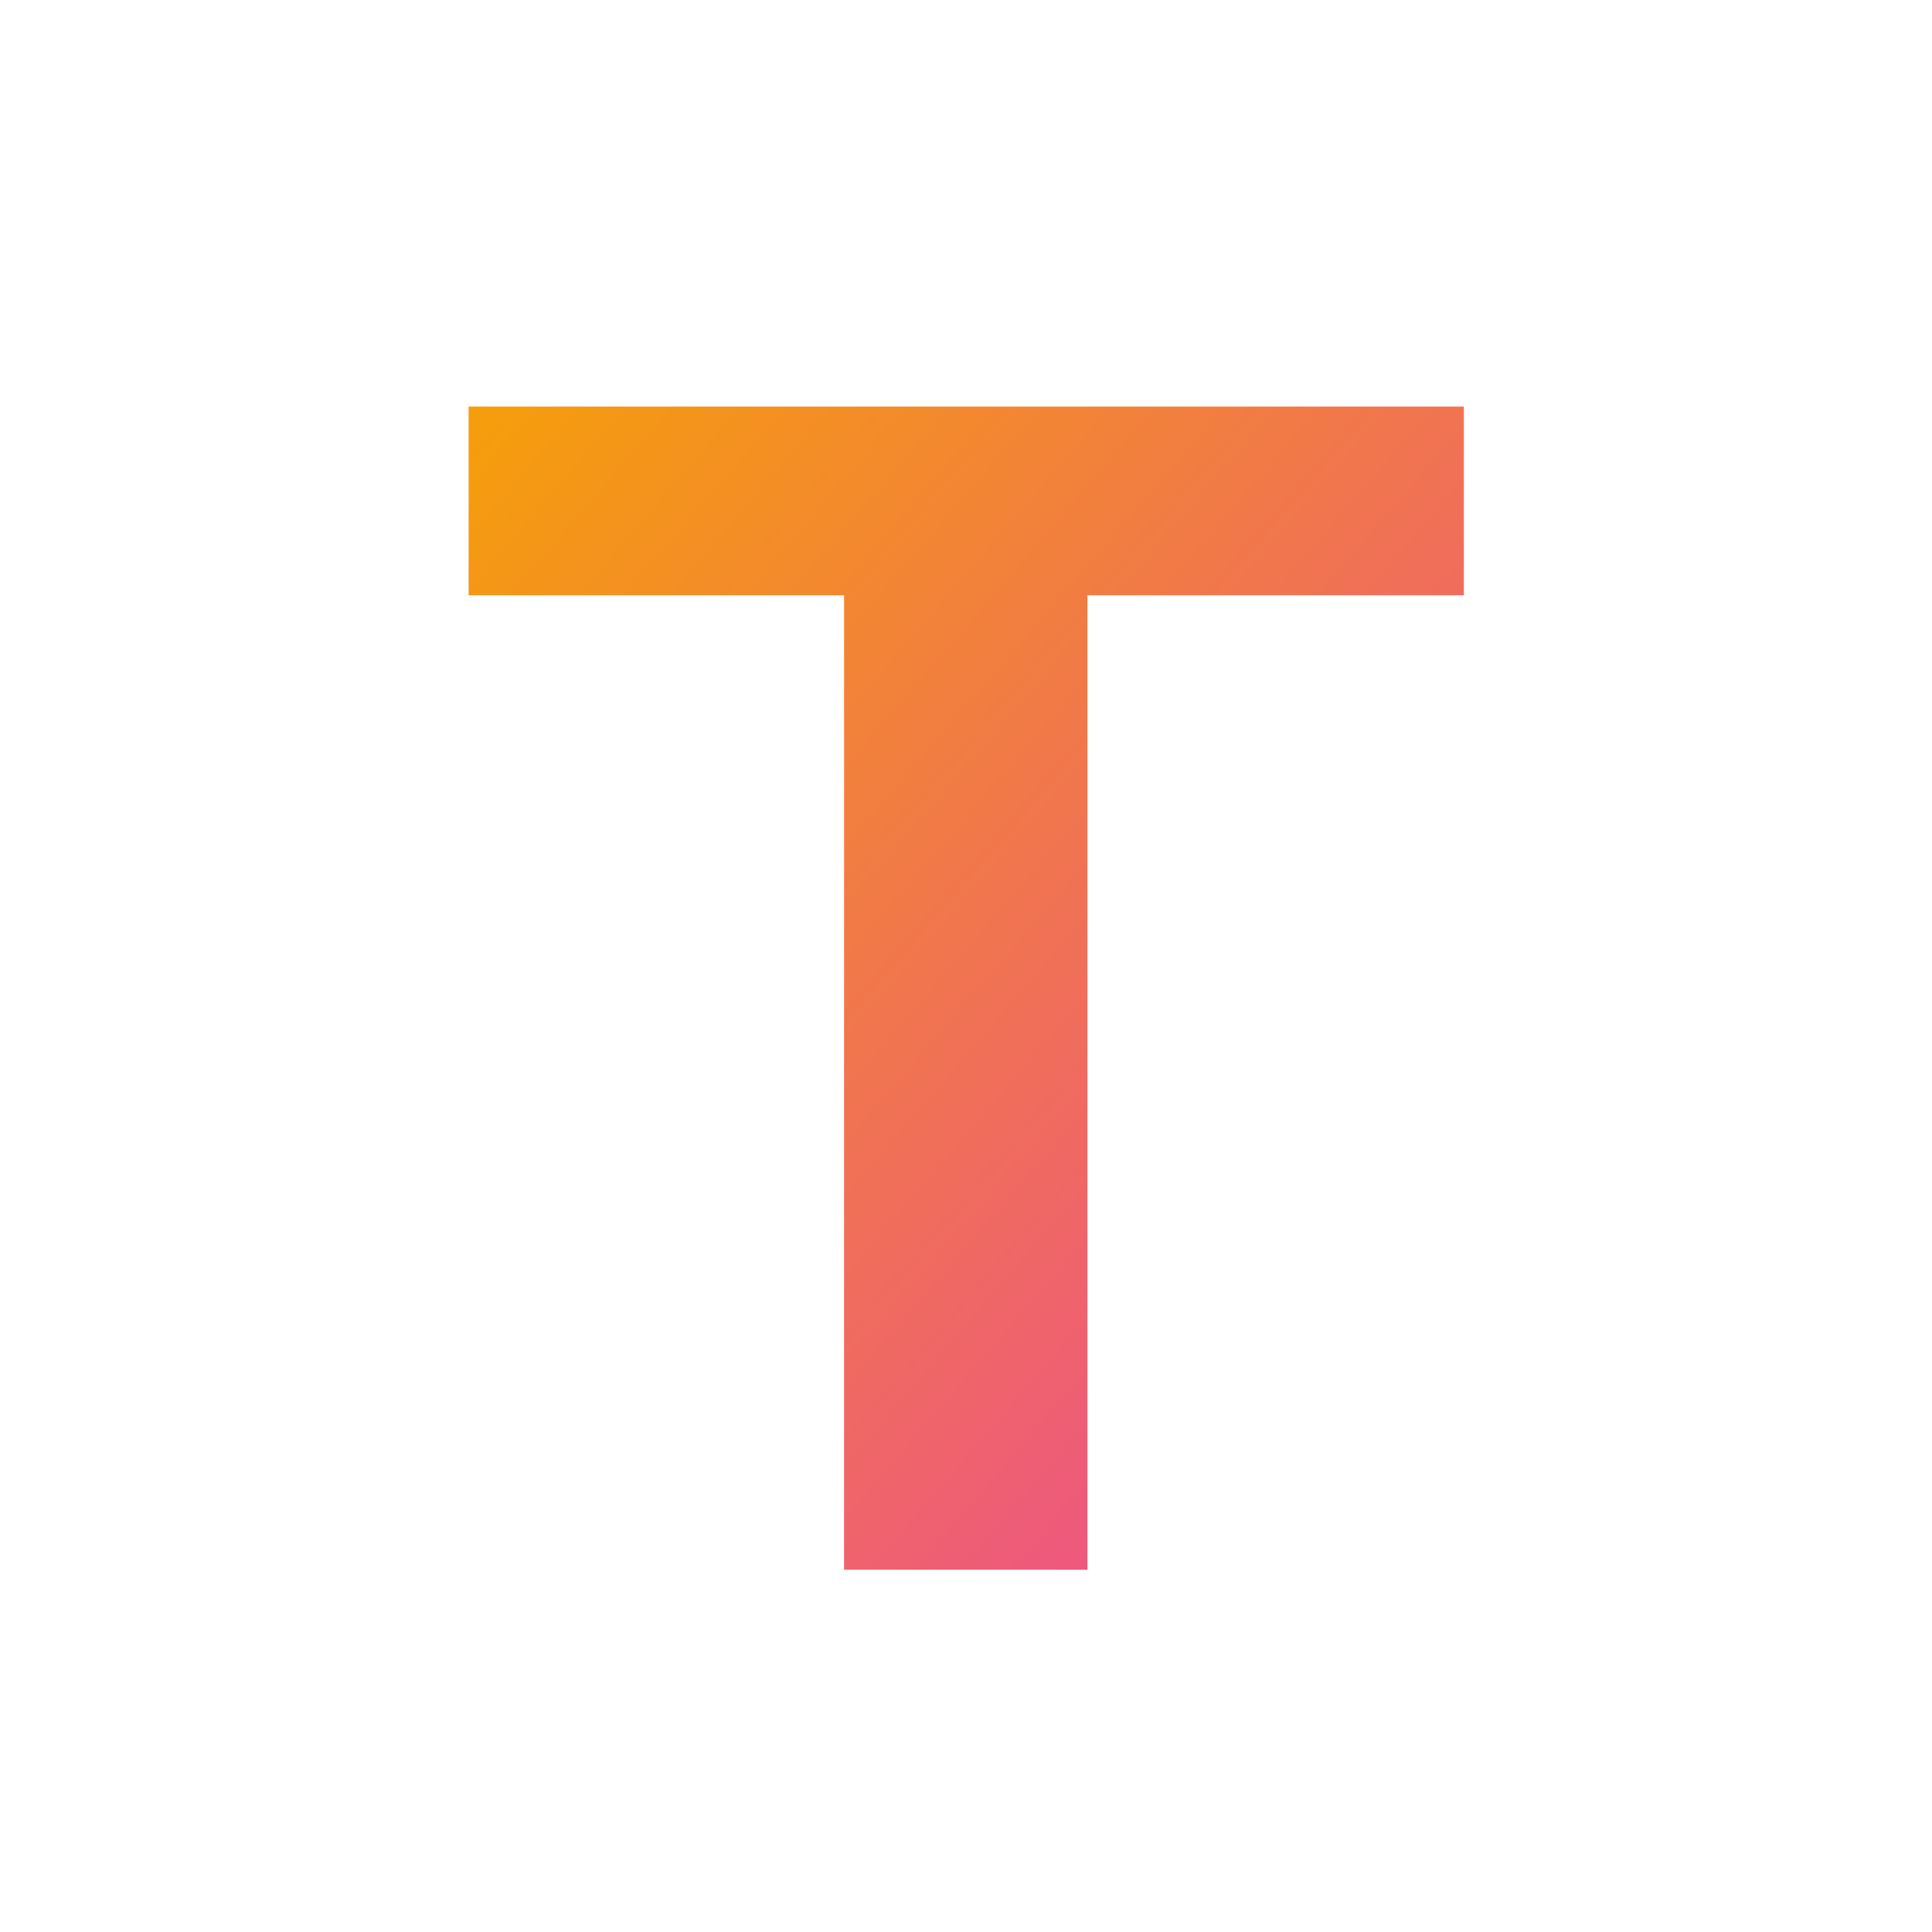
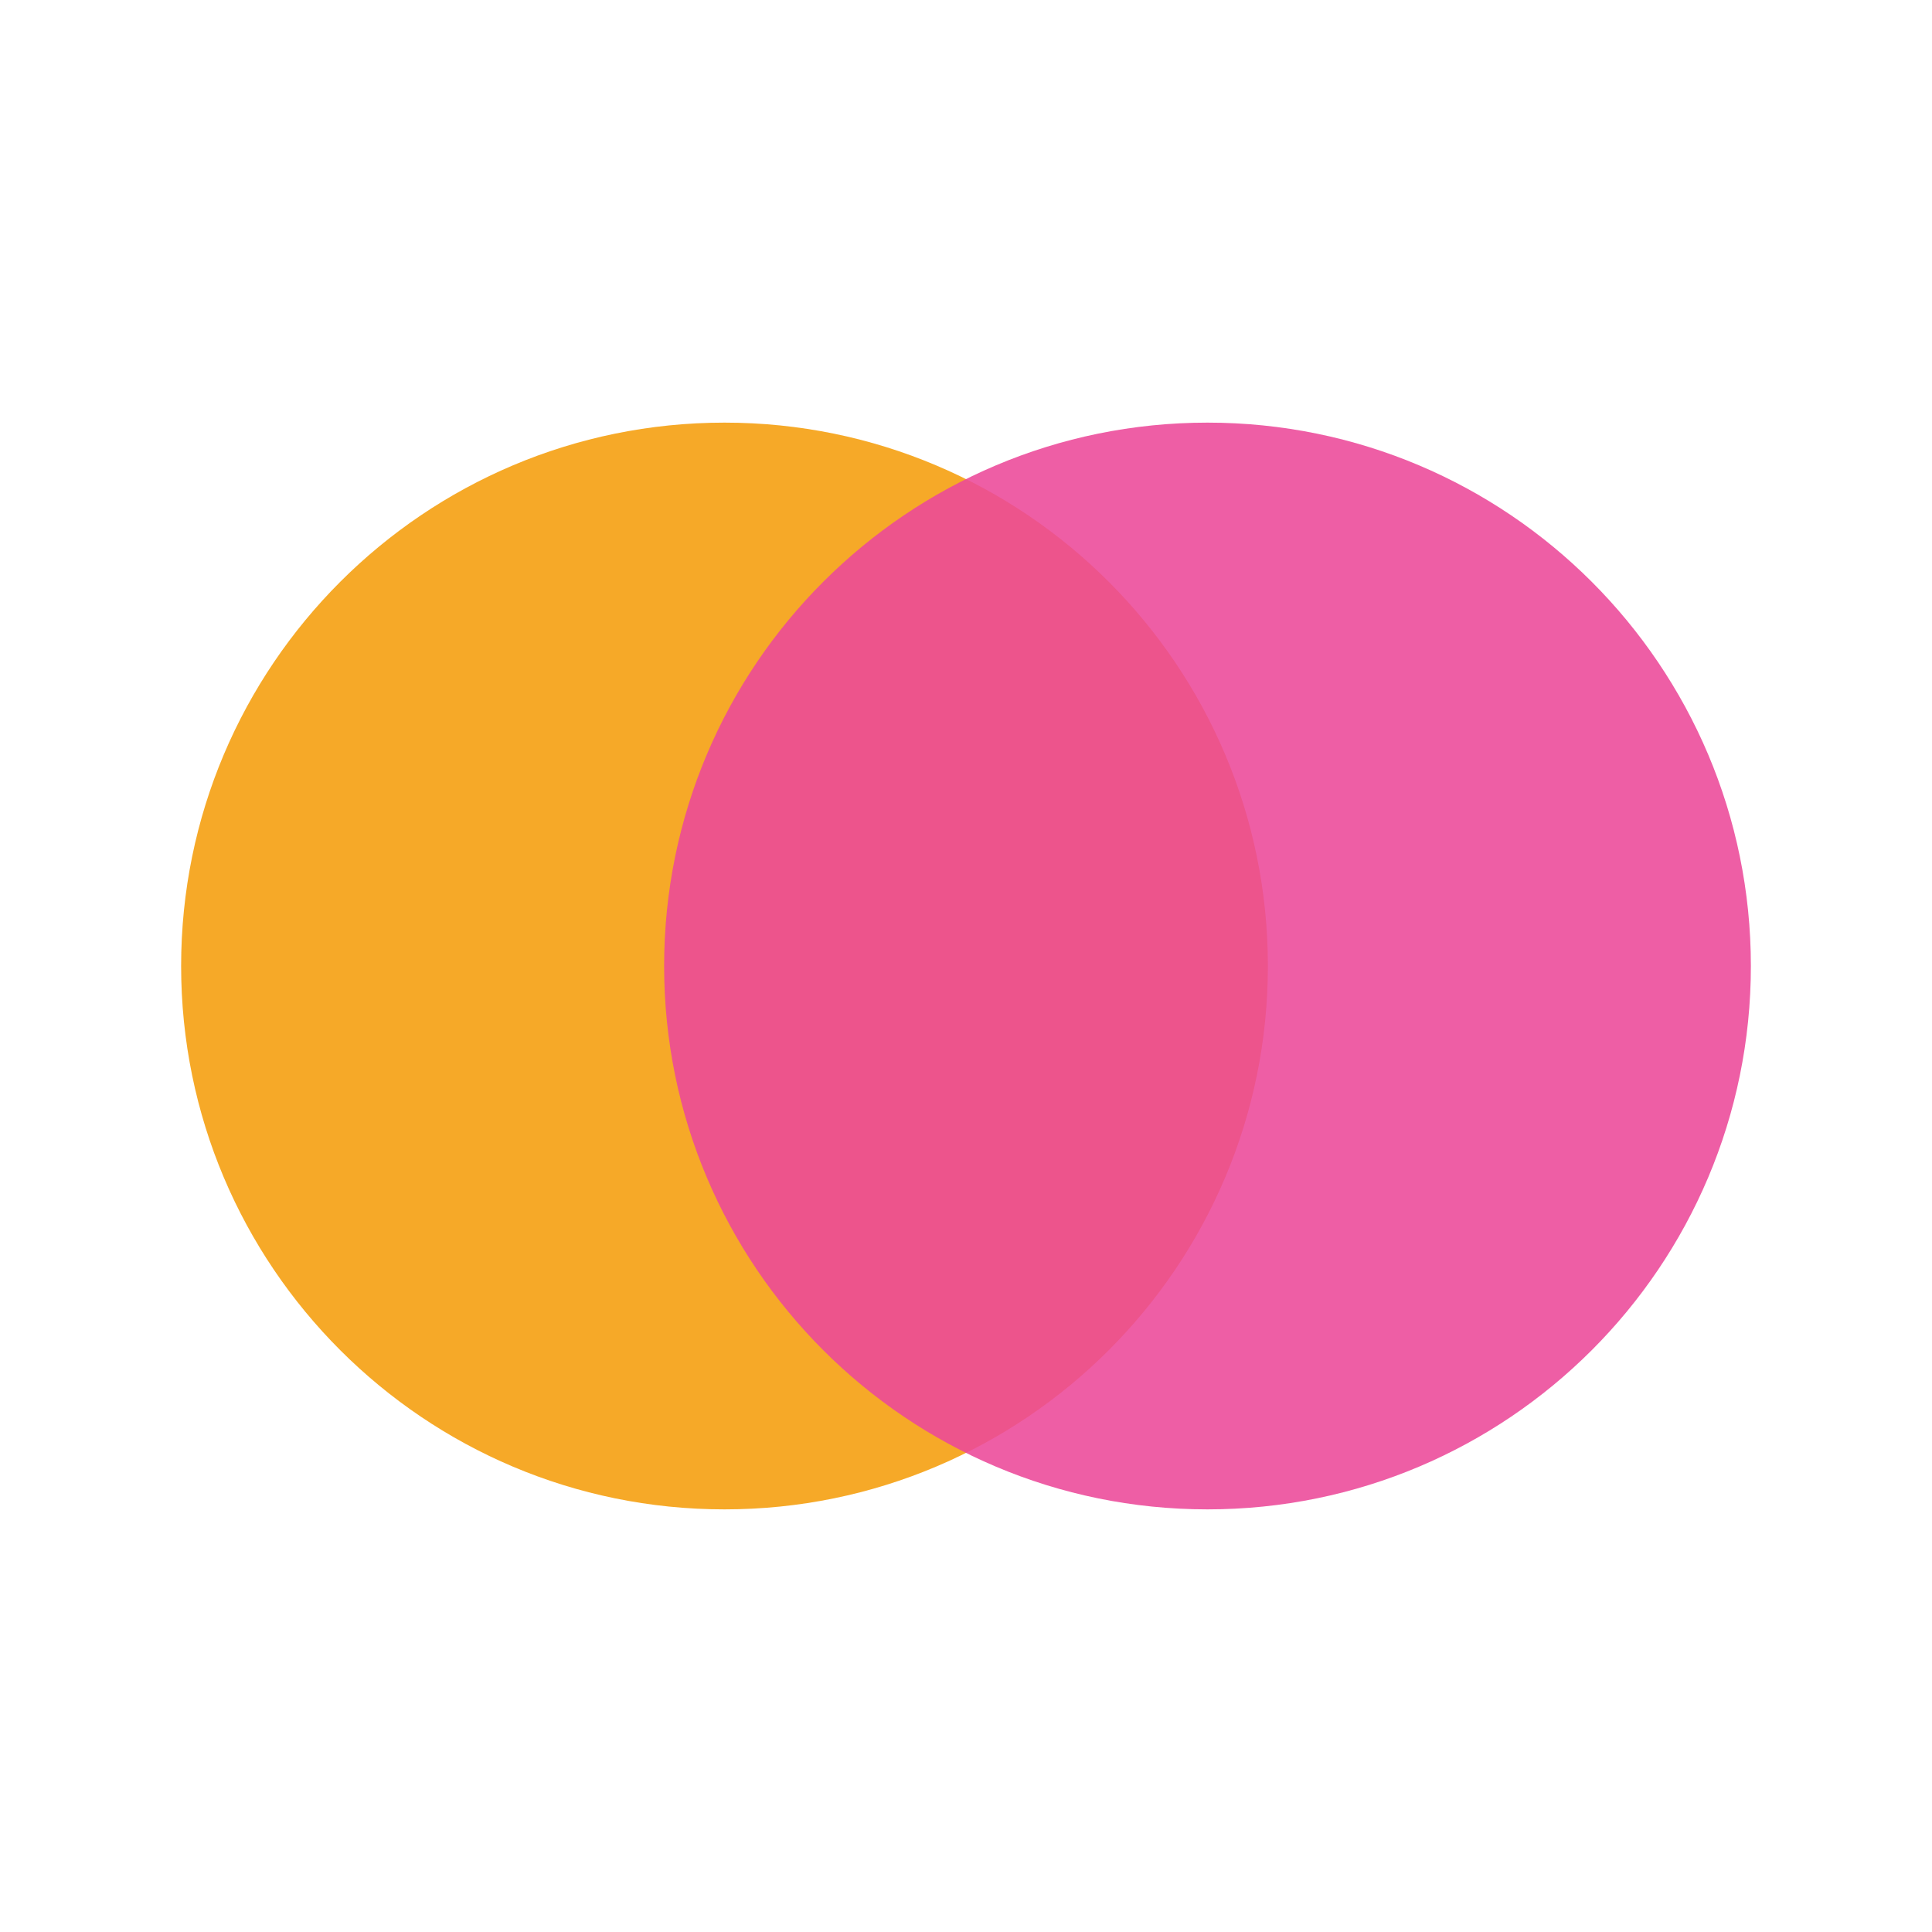
<svg xmlns="http://www.w3.org/2000/svg" viewBox="0 0 32 32">
-   <defs>
-     <linearGradient id="g" x1="0%" y1="0%" x2="100%" y2="100%">
-       <stop offset="0%" stop-color="#f59e0b" />
-       <stop offset="100%" stop-color="#ec4899" />
-     </linearGradient>
-   </defs>
-   <text x="16" y="26" text-anchor="middle" font-family="Helvetica Neue, Arial, sans-serif" font-size="28" font-weight="800" fill="url(#g)">T</text>
+   <circle cx="12" cy="16" r="9" fill="#f59e0b" opacity="0.88" />
+   <circle cx="20" cy="16" r="9" fill="#ec4899" opacity="0.88" />
</svg>
